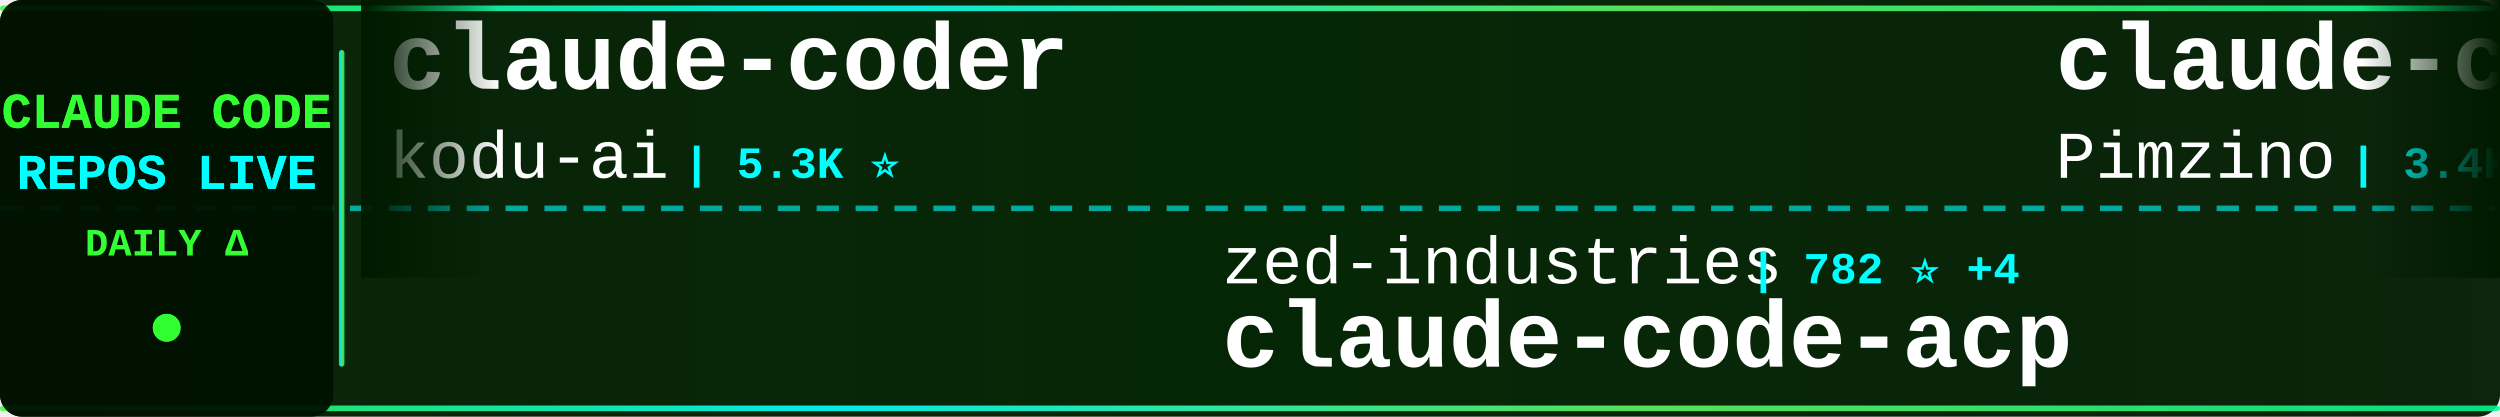
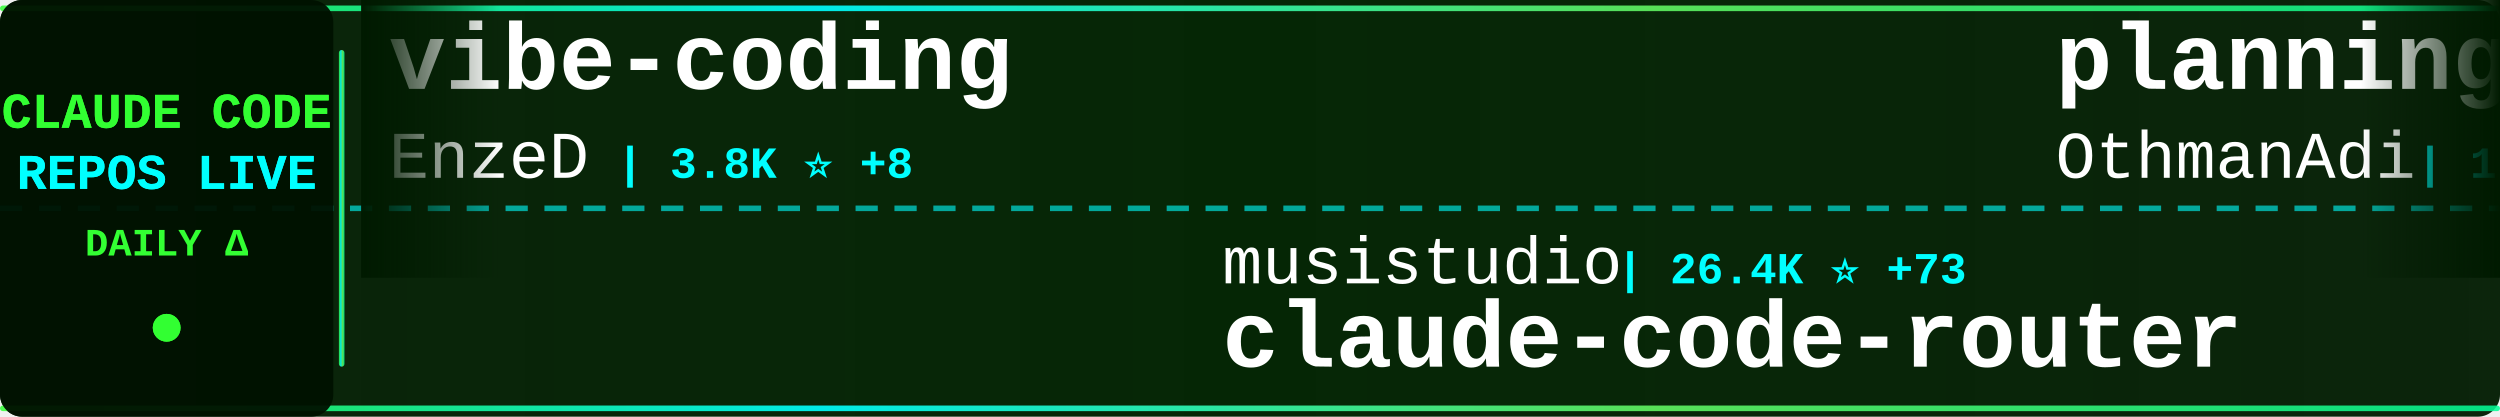
<svg xmlns="http://www.w3.org/2000/svg" width="900" height="150">
  <defs>
    <linearGradient id="tickerBg" x1="0%" y1="0%" x2="100%" y2="0%">
      <stop offset="0%" style="stop-color:#001a00;stop-opacity:0.95" />
      <stop offset="50%" style="stop-color:#002200;stop-opacity:0.98" />
      <stop offset="100%" style="stop-color:#001a00;stop-opacity:0.95" />
    </linearGradient>
    <linearGradient id="borderGrad" x1="0%" y1="0%" x2="100%" y2="0%">
      <stop offset="0%" style="stop-color:#33ff33;stop-opacity:0.85">
        <animate attributeName="stop-opacity" values="0.85;1;0.85" dur="2s" repeatCount="indefinite" />
      </stop>
      <stop offset="33%" style="stop-color:#00ffff;stop-opacity:0.9">
        <animate attributeName="stop-opacity" values="0.9;1;0.9" dur="2.2s" repeatCount="indefinite" />
      </stop>
      <stop offset="66%" style="stop-color:#66ff66;stop-opacity:0.85">
        <animate attributeName="stop-opacity" values="0.85;1;0.85" dur="1.8s" repeatCount="indefinite" />
      </stop>
      <stop offset="100%" style="stop-color:#00ff99;stop-opacity:0.85">
        <animate attributeName="stop-opacity" values="0.85;1;0.85" dur="2s" repeatCount="indefinite" />
      </stop>
    </linearGradient>
    <filter id="textGlow">
      <feGaussianBlur stdDeviation="0.1" result="coloredBlur" />
      <feMerge>
        <feMergeNode in="coloredBlur" />
        <feMergeNode in="SourceGraphic" />
      </feMerge>
    </filter>
    <filter id="metricGlow">
      <feGaussianBlur stdDeviation="0.2" result="coloredBlur" />
      <feMerge>
        <feMergeNode in="coloredBlur" />
        <feMergeNode in="SourceGraphic" />
      </feMerge>
    </filter>
    <linearGradient id="leftFade" x1="0%" y1="0%" x2="100%" y2="0%">
      <stop offset="0%" style="stop-color:#001a00;stop-opacity:1" />
      <stop offset="100%" style="stop-color:#001a00;stop-opacity:0" />
    </linearGradient>
    <linearGradient id="rightFade" x1="0%" y1="0%" x2="100%" y2="0%">
      <stop offset="0%" style="stop-color:#001a00;stop-opacity:0" />
      <stop offset="100%" style="stop-color:#001a00;stop-opacity:1" />
    </linearGradient>
  </defs>
  <rect width="900" height="150" fill="url(#tickerBg)" rx="8" />
  <rect x="0" y="2" width="900" height="2" fill="url(#borderGrad)" rx="1" />
  <rect x="0" y="146" width="900" height="2" fill="url(#borderGrad)" rx="1" />
  <line x1="0" y1="75" x2="900" y2="75" stroke="#00ffff" stroke-width="2" stroke-dasharray="8 6" opacity="0.6" />
  <rect x="0" y="0" width="120" height="150" fill="#001100" opacity="0.95" rx="8" />
  <text x="60" y="46" font-family="'Courier New', monospace" font-size="18" font-weight="bold" fill="#33ff33" text-anchor="middle" filter="url(#textGlow)">
    CLAUDE CODE
  </text>
  <text x="60" y="68" font-family="'Courier New', monospace" font-size="18" font-weight="bold" fill="#00ffff" text-anchor="middle" filter="url(#textGlow)">
    REPOS LIVE
  </text>
  <text x="60" y="92" font-family="'Courier New', monospace" font-size="14" font-weight="bold" fill="#33ff33" text-anchor="middle">
    DAILY Δ
  </text>
  <circle cx="60" cy="118" r="5" fill="#33ff33" filter="url(#metricGlow)">
    <animate attributeName="r" values="4;6;4" dur="1.5s" repeatCount="indefinite" />
    <animate attributeName="opacity" values="0.6;1;0.6" dur="1.5s" repeatCount="indefinite" />
  </circle>
  <rect x="122" y="18" width="2" height="114" fill="url(#borderGrad)" rx="1" />
  <clipPath id="tickerClip">
    <rect x="130" y="0" width="770" height="150" />
  </clipPath>
  <g clip-path="url(#tickerClip)">
    <g id="tickerItems">
      <animateTransform attributeName="transform" attributeType="XML" type="translate" from="0 0" to="-3000 0" dur="54s" repeatCount="indefinite" />
      <g transform="translate(0, 0)">
-         <text x="140" y="32" font-family="'Courier New', monospace" font-size="34" font-weight="bold" fill="#ffffff">claude-coder</text>
-         <text x="140" y="64" font-family="'Courier New', monospace" font-size="24" font-weight="normal" fill="#ffffff" opacity="1.0">kodu-ai</text>
-         <text x="246" y="64" font-family="'Courier New', monospace" font-size="16" font-weight="bold" fill="#00ffff"> | 5.3K ⭐</text>
+         <text x="140" y="32" font-family="'Courier New', monospace" font-size="34" font-weight="bold" fill="#ffffff">vibe-coding</text>
+         <text x="140" y="64" font-family="'Courier New', monospace" font-size="24" font-weight="normal" fill="#ffffff" opacity="1.0">EnzeD</text>
+         <text x="222" y="64" font-family="'Courier New', monospace" font-size="16" font-weight="bold" fill="#00ffff"> | 3.8K ⭐ +8</text>
      </g>
      <g transform="translate(300, 0)">
-         <text x="140" y="102" font-family="'Courier New', monospace" font-size="24" font-weight="normal" fill="#ffffff" opacity="1.0">zed-industries</text>
-         <text x="330" y="102" font-family="'Courier New', monospace" font-size="16" font-weight="bold" fill="#00ffff"> | 782 ⭐ +4</text>
-         <text x="140" y="132" font-family="'Courier New', monospace" font-size="34" font-weight="bold" fill="#ffffff">claude-code-acp</text>
+         <text x="140" y="102" font-family="'Courier New', monospace" font-size="24" font-weight="normal" fill="#ffffff" opacity="1.0">musistudio</text>
+         <text x="282" y="102" font-family="'Courier New', monospace" font-size="16" font-weight="bold" fill="#00ffff"> | 26.4K ⭐ +73</text>
+         <text x="140" y="132" font-family="'Courier New', monospace" font-size="34" font-weight="bold" fill="#ffffff">claude-code-router</text>
      </g>
      <g transform="translate(600, 0)">
-         <text x="140" y="32" font-family="'Courier New', monospace" font-size="34" font-weight="bold" fill="#ffffff">claude-code-spec-workflo...</text>
-         <text x="140" y="64" font-family="'Courier New', monospace" font-size="24" font-weight="normal" fill="#ffffff" opacity="1.0">Pimzino</text>
-         <text x="246" y="64" font-family="'Courier New', monospace" font-size="16" font-weight="bold" fill="#00ffff"> | 3.4K ⭐ +2</text>
+         <text x="140" y="32" font-family="'Courier New', monospace" font-size="34" font-weight="bold" fill="#ffffff">planning-with-files</text>
+         <text x="140" y="64" font-family="'Courier New', monospace" font-size="24" font-weight="normal" fill="#ffffff" opacity="1.0">OthmanAdi</text>
+         <text x="270" y="64" font-family="'Courier New', monospace" font-size="16" font-weight="bold" fill="#00ffff"> | 11.1K ⭐ +125</text>
      </g>
      <g transform="translate(900, 0)">
-         <text x="140" y="102" font-family="'Courier New', monospace" font-size="24" font-weight="normal" fill="#ffffff" opacity="1.0">VoltAgent</text>
-         <text x="270" y="102" font-family="'Courier New', monospace" font-size="16" font-weight="bold" fill="#00ffff"> | 8.6K ⭐ +81</text>
-         <text x="140" y="132" font-family="'Courier New', monospace" font-size="34" font-weight="bold" fill="#ffffff">awesome-claude-code-suba...</text>
+         <text x="140" y="102" font-family="'Courier New', monospace" font-size="24" font-weight="normal" fill="#ffffff" opacity="1.0">peterkrueck</text>
+         <text x="294" y="102" font-family="'Courier New', monospace" font-size="16" font-weight="bold" fill="#00ffff"> | 1.3K ⭐ +3</text>
+         <text x="140" y="132" font-family="'Courier New', monospace" font-size="34" font-weight="bold" fill="#ffffff">Claude-Code-Development-...</text>
      </g>
      <g transform="translate(1200, 0)">
-         <text x="140" y="32" font-family="'Courier New', monospace" font-size="34" font-weight="bold" fill="#ffffff">claude-code-showcase</text>
-         <text x="140" y="64" font-family="'Courier New', monospace" font-size="24" font-weight="normal" fill="#ffffff" opacity="1.0">ChrisWiles</text>
-         <text x="282" y="64" font-family="'Courier New', monospace" font-size="16" font-weight="bold" fill="#00ffff"> | 5.1K ⭐ +15</text>
+         <text x="140" y="32" font-family="'Courier New', monospace" font-size="34" font-weight="bold" fill="#ffffff">spec-kit</text>
+         <text x="140" y="64" font-family="'Courier New', monospace" font-size="24" font-weight="normal" fill="#ffffff" opacity="1.0">github</text>
+         <text x="234" y="64" font-family="'Courier New', monospace" font-size="16" font-weight="bold" fill="#00ffff"> | 64.8K ⭐ +182</text>
      </g>
      <g transform="translate(1500, 0)">
-         <text x="140" y="102" font-family="'Courier New', monospace" font-size="24" font-weight="normal" fill="#ffffff" opacity="1.0">fuergaosi233</text>
-         <text x="306" y="102" font-family="'Courier New', monospace" font-size="16" font-weight="bold" fill="#00ffff"> | 1.9K ⭐ +5</text>
-         <text x="140" y="132" font-family="'Courier New', monospace" font-size="34" font-weight="bold" fill="#ffffff">claude-code-proxy</text>
+         <text x="140" y="102" font-family="'Courier New', monospace" font-size="24" font-weight="normal" fill="#ffffff" opacity="1.0">kodu-ai</text>
+         <text x="246" y="102" font-family="'Courier New', monospace" font-size="16" font-weight="bold" fill="#00ffff"> | 5.3K ⭐</text>
+         <text x="140" y="132" font-family="'Courier New', monospace" font-size="34" font-weight="bold" fill="#ffffff">claude-coder</text>
      </g>
      <g transform="translate(1800, 0)">
-         <text x="140" y="32" font-family="'Courier New', monospace" font-size="34" font-weight="bold" fill="#ffffff">claude-code-docs</text>
-         <text x="140" y="64" font-family="'Courier New', monospace" font-size="24" font-weight="normal" fill="#ffffff" opacity="1.0">ericbuess</text>
-         <text x="270" y="64" font-family="'Courier New', monospace" font-size="16" font-weight="bold" fill="#00ffff"> | 624 ⭐ +37</text>
+         <text x="140" y="32" font-family="'Courier New', monospace" font-size="34" font-weight="bold" fill="#ffffff">claude-code-sub-agents</text>
+         <text x="140" y="64" font-family="'Courier New', monospace" font-size="24" font-weight="normal" fill="#ffffff" opacity="1.0">lst97</text>
+         <text x="222" y="64" font-family="'Courier New', monospace" font-size="16" font-weight="bold" fill="#00ffff"> | 1.4K ⭐ +1</text>
      </g>
      <g transform="translate(2100, 0)">
-         <text x="140" y="102" font-family="'Courier New', monospace" font-size="24" font-weight="normal" fill="#ffffff" opacity="1.0">catlog22</text>
-         <text x="258" y="102" font-family="'Courier New', monospace" font-size="16" font-weight="bold" fill="#00ffff"> | 1.1K ⭐ +8</text>
-         <text x="140" y="132" font-family="'Courier New', monospace" font-size="34" font-weight="bold" fill="#ffffff">Claude-Code-Workflow</text>
+         <text x="140" y="102" font-family="'Courier New', monospace" font-size="24" font-weight="normal" fill="#ffffff" opacity="1.0">BloopAI</text>
+         <text x="246" y="102" font-family="'Courier New', monospace" font-size="16" font-weight="bold" fill="#00ffff"> | 18.7K ⭐ +166</text>
+         <text x="140" y="132" font-family="'Courier New', monospace" font-size="34" font-weight="bold" fill="#ffffff">vibe-kanban</text>
      </g>
      <g transform="translate(2400, 0)">
-         <text x="140" y="32" font-family="'Courier New', monospace" font-size="34" font-weight="bold" fill="#ffffff">Claude-Code-Communicatio...</text>
-         <text x="140" y="64" font-family="'Courier New', monospace" font-size="24" font-weight="normal" fill="#ffffff" opacity="1.0">nishimoto265</text>
-         <text x="306" y="64" font-family="'Courier New', monospace" font-size="16" font-weight="bold" fill="#00ffff"> | 478 ⭐ +1</text>
+         <text x="140" y="32" font-family="'Courier New', monospace" font-size="34" font-weight="bold" fill="#ffffff">claude-code-ide.el</text>
+         <text x="140" y="64" font-family="'Courier New', monospace" font-size="24" font-weight="normal" fill="#ffffff" opacity="1.0">manzaltu</text>
+         <text x="258" y="64" font-family="'Courier New', monospace" font-size="16" font-weight="bold" fill="#00ffff"> | 1.3K ⭐ +2</text>
      </g>
      <g transform="translate(2700, 0)">
-         <text x="140" y="102" font-family="'Courier New', monospace" font-size="24" font-weight="normal" fill="#ffffff" opacity="1.0">centminmod</text>
-         <text x="282" y="102" font-family="'Courier New', monospace" font-size="16" font-weight="bold" fill="#00ffff"> | 1.7K ⭐ +11</text>
-         <text x="140" y="132" font-family="'Courier New', monospace" font-size="34" font-weight="bold" fill="#ffffff">my-claude-code-setup</text>
+         <text x="140" y="102" font-family="'Courier New', monospace" font-size="24" font-weight="normal" fill="#ffffff" opacity="1.0">diet103</text>
+         <text x="246" y="102" font-family="'Courier New', monospace" font-size="16" font-weight="bold" fill="#00ffff"> | 8.6K ⭐ +21</text>
+         <text x="140" y="132" font-family="'Courier New', monospace" font-size="34" font-weight="bold" fill="#ffffff">claude-code-infrastructu...</text>
      </g>
      <g transform="translate(3000, 0)">
-         <text x="140" y="32" font-family="'Courier New', monospace" font-size="34" font-weight="bold" fill="#ffffff">claude-coder</text>
-         <text x="140" y="64" font-family="'Courier New', monospace" font-size="24" font-weight="normal" fill="#ffffff" opacity="1.0">kodu-ai</text>
-         <text x="246" y="64" font-family="'Courier New', monospace" font-size="16" font-weight="bold" fill="#00ffff"> | 5.3K ⭐</text>
+         <text x="140" y="32" font-family="'Courier New', monospace" font-size="34" font-weight="bold" fill="#ffffff">vibe-coding</text>
+         <text x="140" y="64" font-family="'Courier New', monospace" font-size="24" font-weight="normal" fill="#ffffff" opacity="1.0">EnzeD</text>
+         <text x="222" y="64" font-family="'Courier New', monospace" font-size="16" font-weight="bold" fill="#00ffff"> | 3.8K ⭐ +8</text>
      </g>
      <g transform="translate(3300, 0)">
-         <text x="140" y="102" font-family="'Courier New', monospace" font-size="24" font-weight="normal" fill="#ffffff" opacity="1.0">zed-industries</text>
-         <text x="330" y="102" font-family="'Courier New', monospace" font-size="16" font-weight="bold" fill="#00ffff"> | 782 ⭐ +4</text>
-         <text x="140" y="132" font-family="'Courier New', monospace" font-size="34" font-weight="bold" fill="#ffffff">claude-code-acp</text>
+         <text x="140" y="102" font-family="'Courier New', monospace" font-size="24" font-weight="normal" fill="#ffffff" opacity="1.0">musistudio</text>
+         <text x="282" y="102" font-family="'Courier New', monospace" font-size="16" font-weight="bold" fill="#00ffff"> | 26.4K ⭐ +73</text>
+         <text x="140" y="132" font-family="'Courier New', monospace" font-size="34" font-weight="bold" fill="#ffffff">claude-code-router</text>
      </g>
      <g transform="translate(3600, 0)">
-         <text x="140" y="32" font-family="'Courier New', monospace" font-size="34" font-weight="bold" fill="#ffffff">claude-code-spec-workflo...</text>
-         <text x="140" y="64" font-family="'Courier New', monospace" font-size="24" font-weight="normal" fill="#ffffff" opacity="1.0">Pimzino</text>
-         <text x="246" y="64" font-family="'Courier New', monospace" font-size="16" font-weight="bold" fill="#00ffff"> | 3.4K ⭐ +2</text>
+         <text x="140" y="32" font-family="'Courier New', monospace" font-size="34" font-weight="bold" fill="#ffffff">planning-with-files</text>
+         <text x="140" y="64" font-family="'Courier New', monospace" font-size="24" font-weight="normal" fill="#ffffff" opacity="1.0">OthmanAdi</text>
+         <text x="270" y="64" font-family="'Courier New', monospace" font-size="16" font-weight="bold" fill="#00ffff"> | 11.1K ⭐ +125</text>
      </g>
      <g transform="translate(3900, 0)">
-         <text x="140" y="102" font-family="'Courier New', monospace" font-size="24" font-weight="normal" fill="#ffffff" opacity="1.0">VoltAgent</text>
-         <text x="270" y="102" font-family="'Courier New', monospace" font-size="16" font-weight="bold" fill="#00ffff"> | 8.6K ⭐ +81</text>
-         <text x="140" y="132" font-family="'Courier New', monospace" font-size="34" font-weight="bold" fill="#ffffff">awesome-claude-code-suba...</text>
+         <text x="140" y="102" font-family="'Courier New', monospace" font-size="24" font-weight="normal" fill="#ffffff" opacity="1.0">peterkrueck</text>
+         <text x="294" y="102" font-family="'Courier New', monospace" font-size="16" font-weight="bold" fill="#00ffff"> | 1.3K ⭐ +3</text>
+         <text x="140" y="132" font-family="'Courier New', monospace" font-size="34" font-weight="bold" fill="#ffffff">Claude-Code-Development-...</text>
      </g>
    </g>
  </g>
  <rect x="130" y="0" width="50" height="100" fill="url(#leftFade)" />
  <rect x="850" y="0" width="50" height="100" fill="url(#rightFade)" />
</svg>
